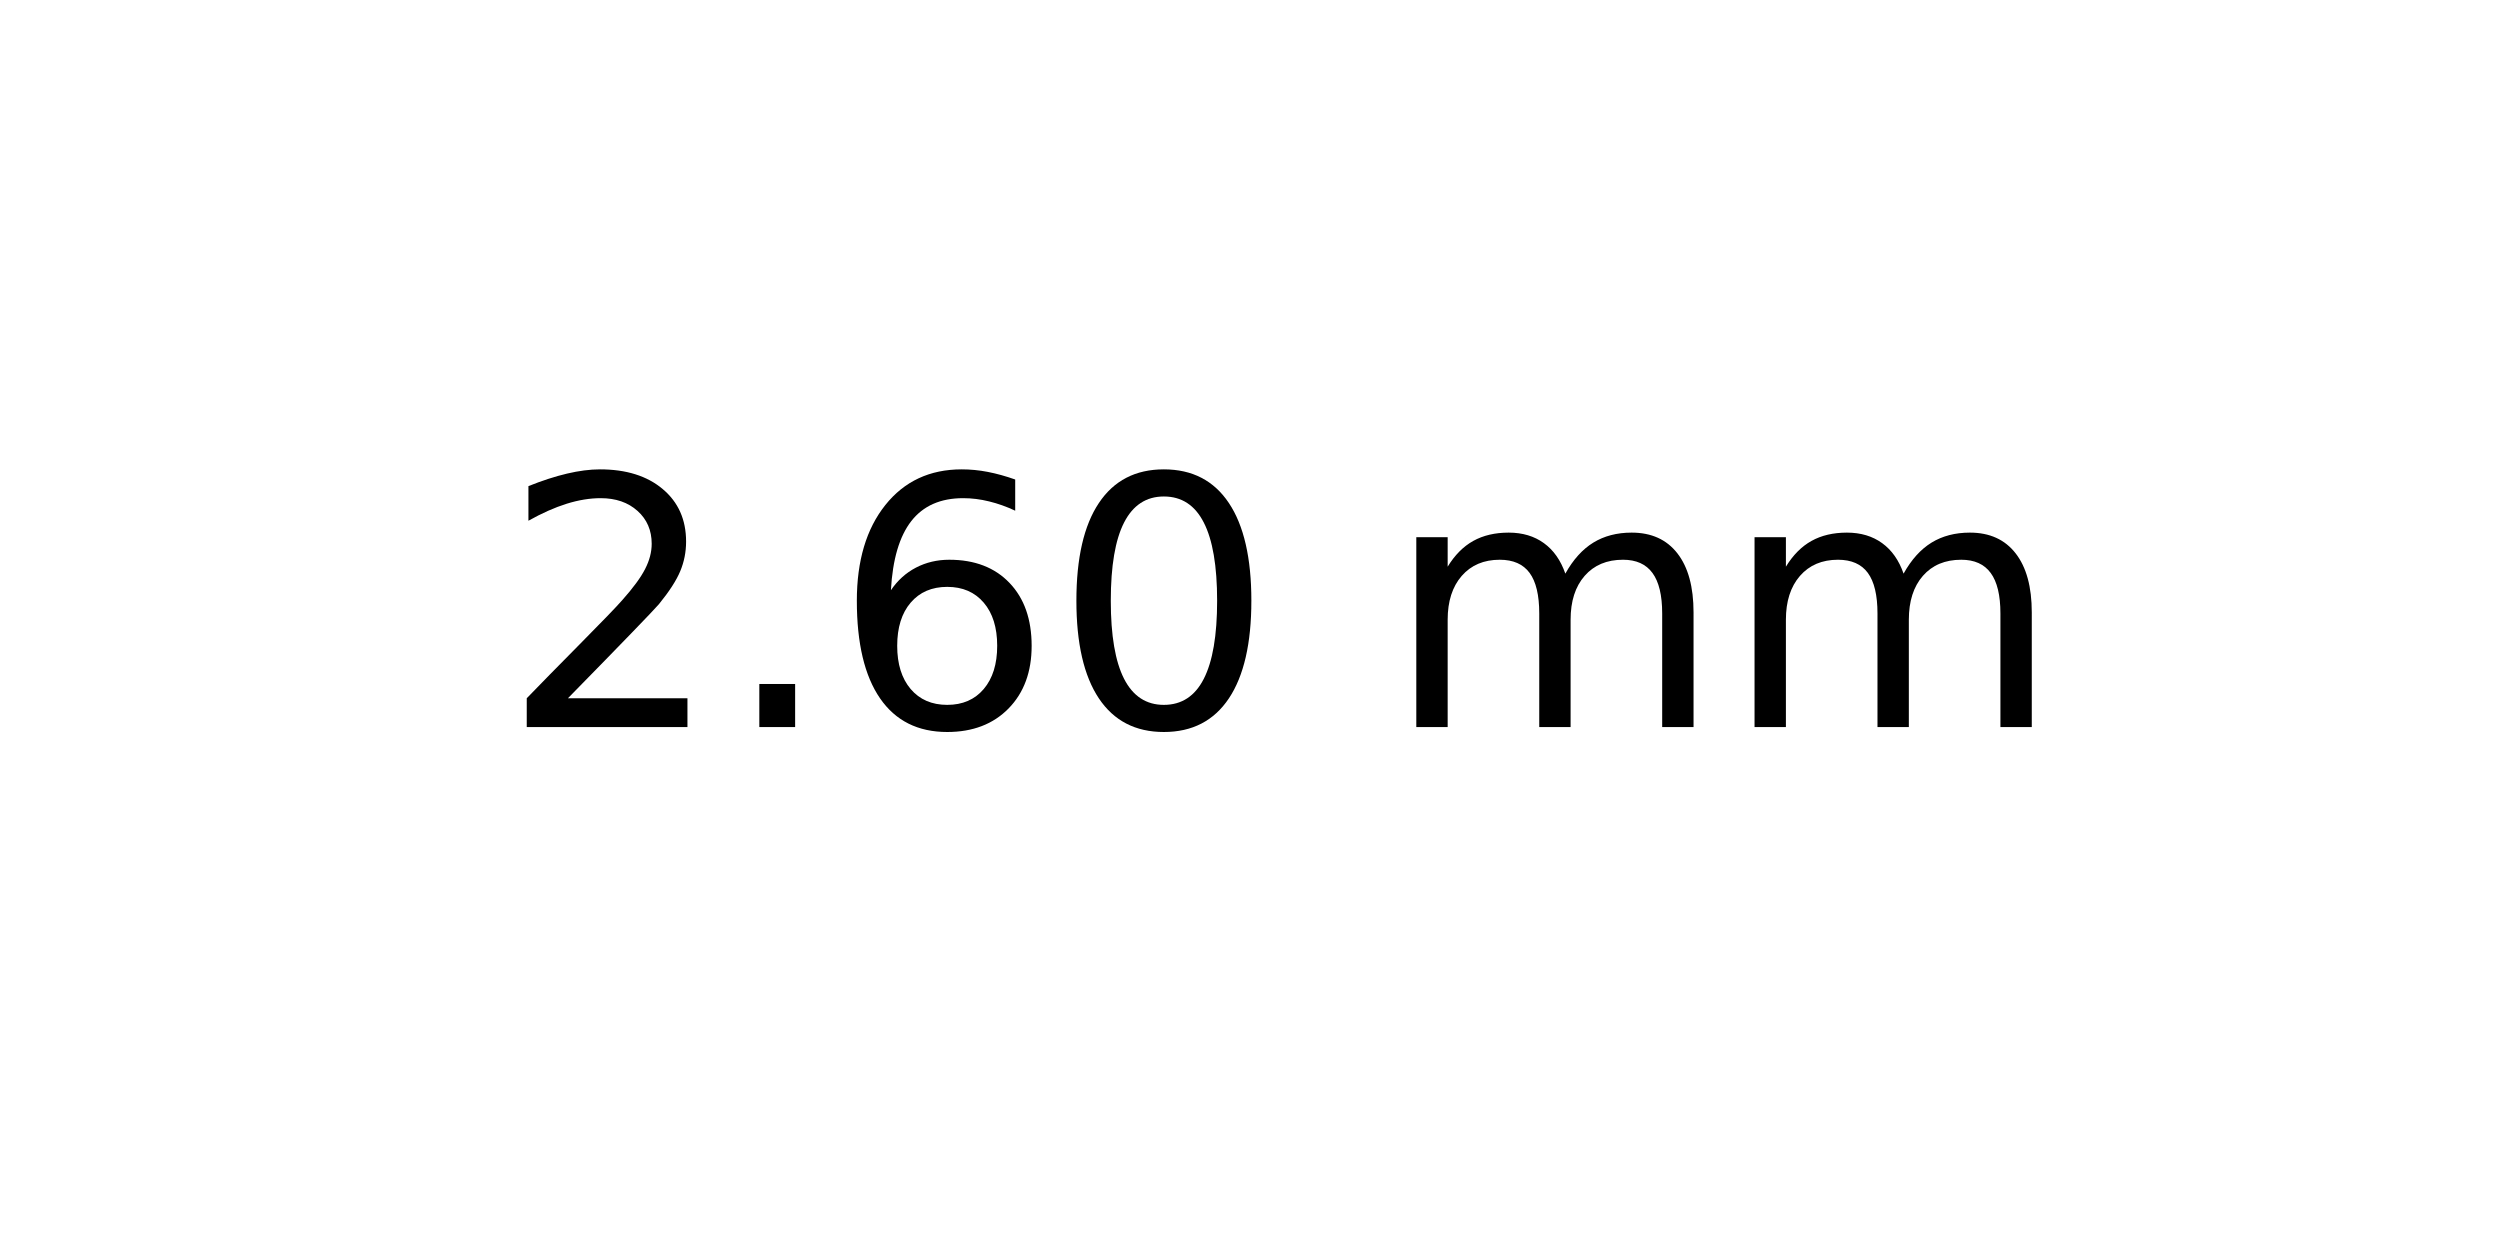
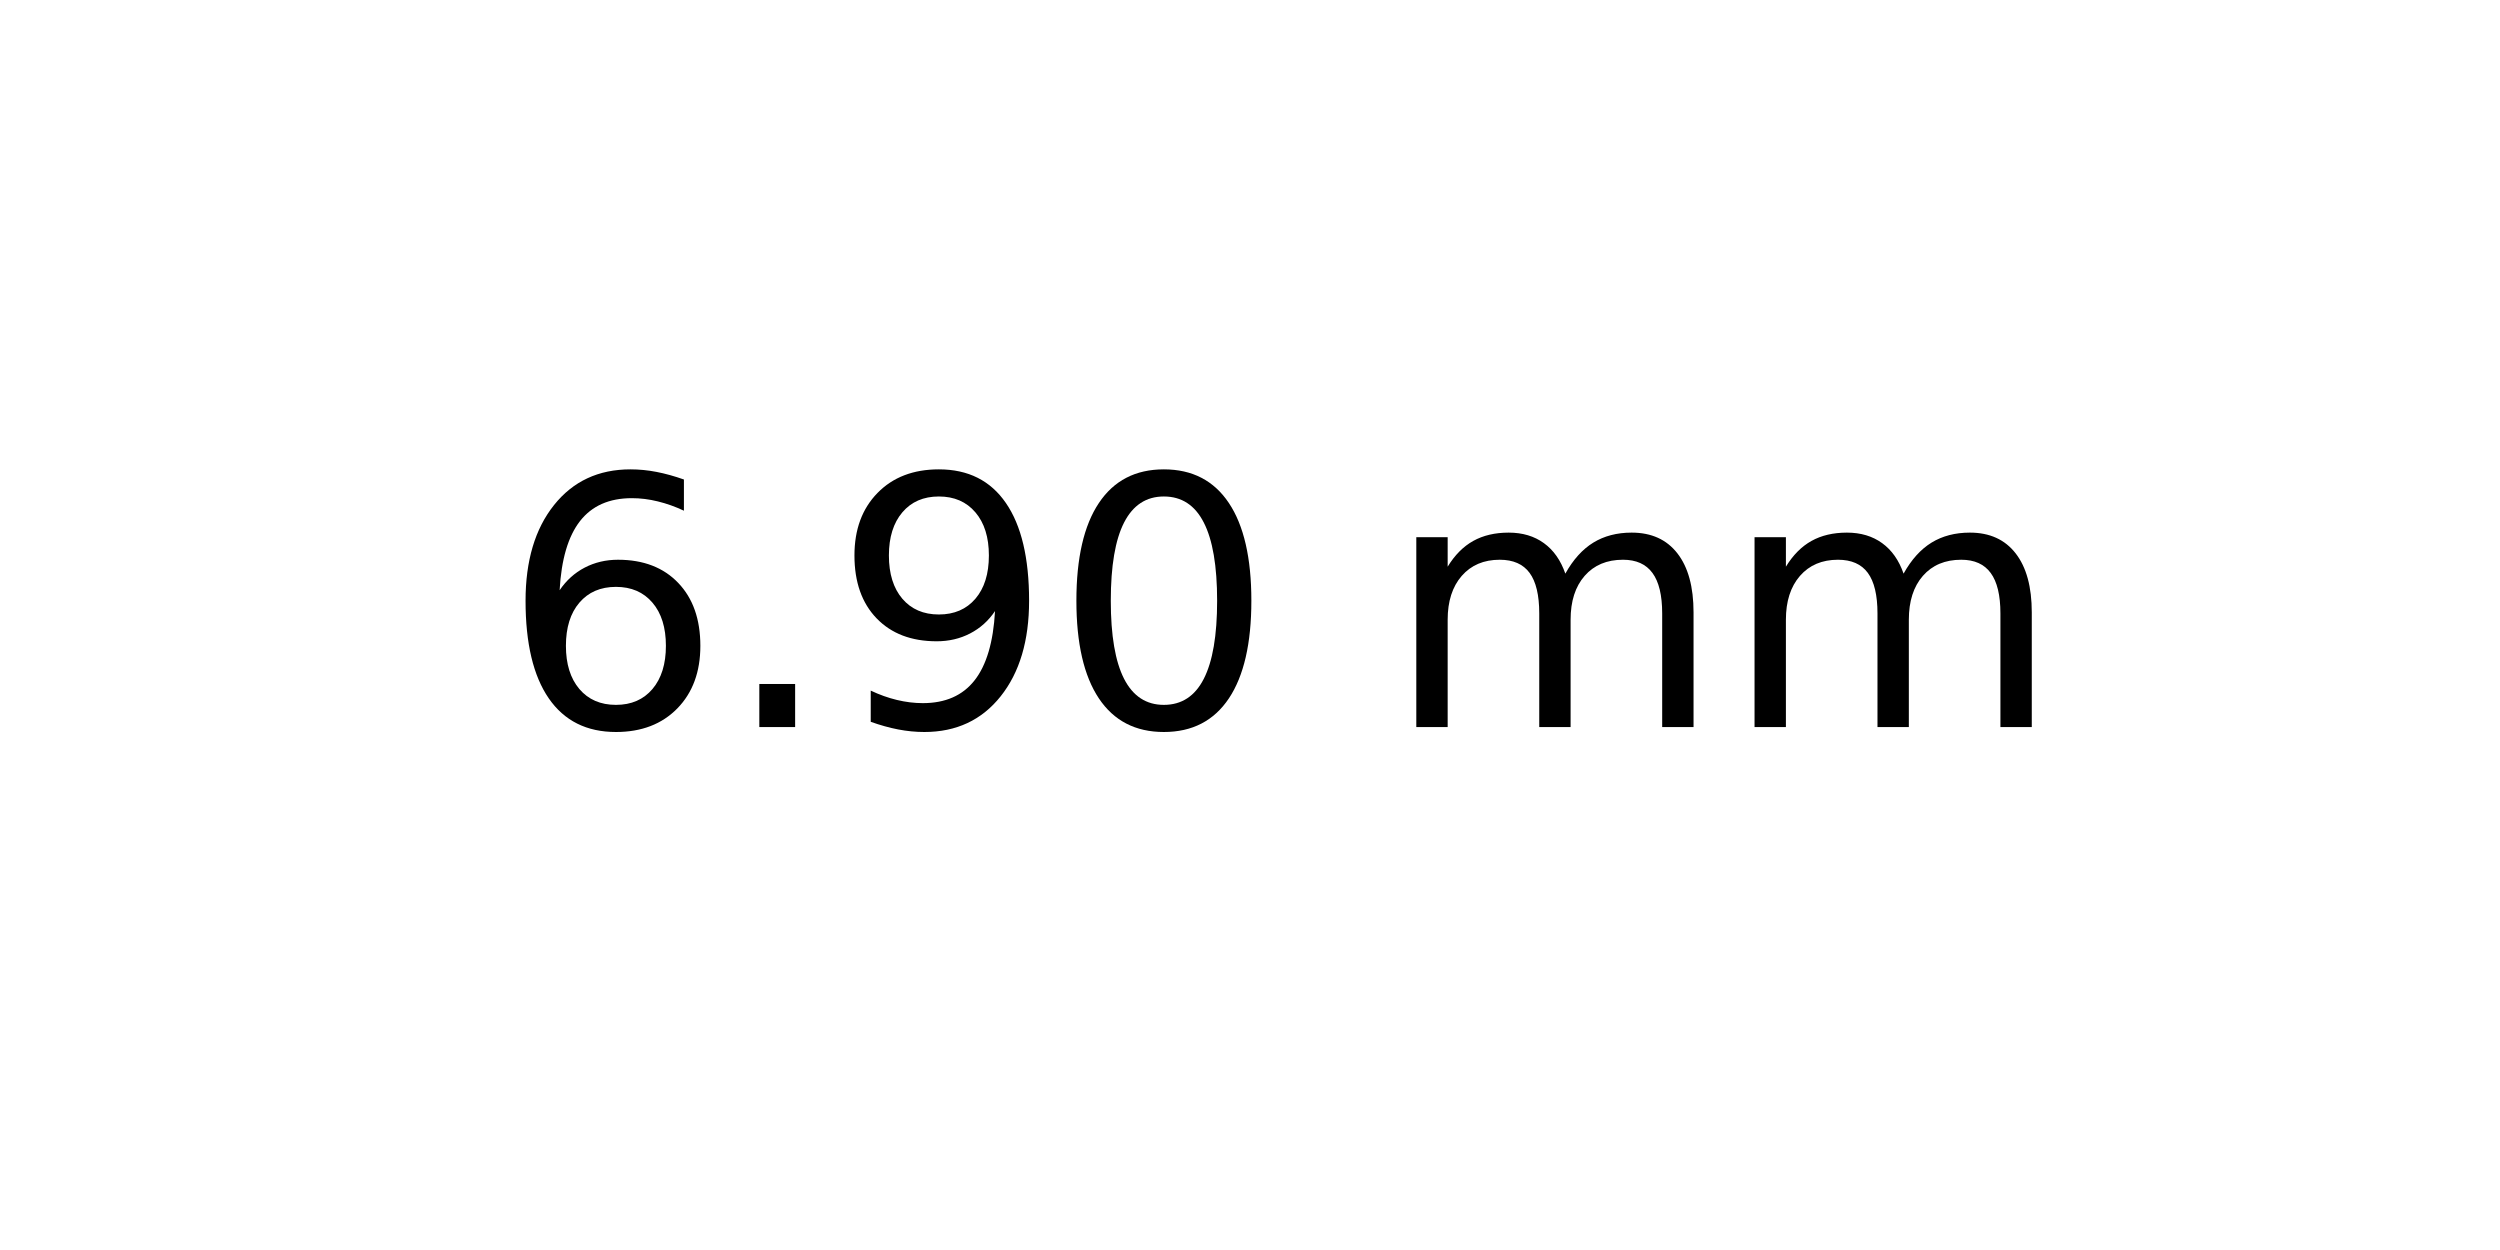
<svg xmlns="http://www.w3.org/2000/svg" xmlns:xlink="http://www.w3.org/1999/xlink" width="72pt" height="36pt" viewBox="0 0 72 36" version="1.1">
  <defs>
    <style type="text/css">*{stroke-linejoin: round; stroke-linecap: butt}</style>
  </defs>
  <g id="figure_1">
    <g id="axes_1">
      <g id="text_1">
        <g transform="translate(14.4375 20.93937) scale(0.1 -0.1)">
          <defs>
-             <path id="DejaVuSans-32" d="M 1228 531  L 3431 531  L 3431 0  L 469 0  L 469 531  Q 828 903 1448 1529  Q 2069 2156 2228 2338  Q 2531 2678 2651 2914  Q 2772 3150 2772 3378  Q 2772 3750 2511 3984  Q 2250 4219 1831 4219  Q 1534 4219 1204 4116  Q 875 4013 500 3803  L 500 4441  Q 881 4594 1212 4672  Q 1544 4750 1819 4750  Q 2544 4750 2975 4387  Q 3406 4025 3406 3419  Q 3406 3131 3298 2873  Q 3191 2616 2906 2266  Q 2828 2175 2409 1742  Q 1991 1309 1228 531  z " transform="scale(0.015625)" />
+             <path id="DejaVuSans-36" d="M 2113 2584  Q 1688 2584 1439 2293  Q 1191 2003 1191 1497  Q 1191 994 1439 701  Q 1688 409 2113 409  Q 2538 409 2786 701  Q 3034 994 3034 1497  Q 3034 2003 2786 2293  Q 2538 2584 2113 2584  z M 3366 4563  L 3366 3988  Q 3128 4100 2886 4159  Q 2644 4219 2406 4219  Q 1781 4219 1451 3797  Q 1122 3375 1075 2522  Q 1259 2794 1537 2939  Q 1816 3084 2150 3084  Q 2853 3084 3261 2657  Q 3669 2231 3669 1497  Q 3669 778 3244 343  Q 2819 -91 2113 -91  Q 1303 -91 875 529  Q 447 1150 447 2328  Q 447 3434 972 4092  Q 1497 4750 2381 4750  Q 2619 4750 2861 4703  Q 3103 4656 3366 4563  z " transform="scale(0.015625)" />
            <path id="DejaVuSans-2e" d="M 684 794  L 1344 794  L 1344 0  L 684 0  L 684 794  z " transform="scale(0.015625)" />
-             <path id="DejaVuSans-36" d="M 2113 2584  Q 1688 2584 1439 2293  Q 1191 2003 1191 1497  Q 1191 994 1439 701  Q 1688 409 2113 409  Q 2538 409 2786 701  Q 3034 994 3034 1497  Q 3034 2003 2786 2293  Q 2538 2584 2113 2584  z M 3366 4563  L 3366 3988  Q 3128 4100 2886 4159  Q 2644 4219 2406 4219  Q 1781 4219 1451 3797  Q 1122 3375 1075 2522  Q 1259 2794 1537 2939  Q 1816 3084 2150 3084  Q 2853 3084 3261 2657  Q 3669 2231 3669 1497  Q 3669 778 3244 343  Q 2819 -91 2113 -91  Q 1303 -91 875 529  Q 447 1150 447 2328  Q 447 3434 972 4092  Q 1497 4750 2381 4750  Q 2619 4750 2861 4703  Q 3103 4656 3366 4563  z " transform="scale(0.015625)" />
+             <path id="DejaVuSans-39" d="M 703 97  L 703 672  Q 941 559 1184 500  Q 1428 441 1663 441  Q 2288 441 2617 861  Q 2947 1281 2994 2138  Q 2813 1869 2534 1725  Q 2256 1581 1919 1581  Q 1219 1581 811 2004  Q 403 2428 403 3163  Q 403 3881 828 4315  Q 1253 4750 1959 4750  Q 2769 4750 3195 4129  Q 3622 3509 3622 2328  Q 3622 1225 3098 567  Q 2575 -91 1691 -91  Q 1453 -91 1209 -44  Q 966 3 703 97  z M 1959 2075  Q 2384 2075 2632 2365  Q 2881 2656 2881 3163  Q 2881 3666 2632 3958  Q 2384 4250 1959 4250  Q 1534 4250 1286 3958  Q 1038 3666 1038 3163  Q 1038 2656 1286 2365  Q 1534 2075 1959 2075  z " transform="scale(0.015625)" />
            <path id="DejaVuSans-30" d="M 2034 4250  Q 1547 4250 1301 3770  Q 1056 3291 1056 2328  Q 1056 1369 1301 889  Q 1547 409 2034 409  Q 2525 409 2770 889  Q 3016 1369 3016 2328  Q 3016 3291 2770 3770  Q 2525 4250 2034 4250  z M 2034 4750  Q 2819 4750 3233 4129  Q 3647 3509 3647 2328  Q 3647 1150 3233 529  Q 2819 -91 2034 -91  Q 1250 -91 836 529  Q 422 1150 422 2328  Q 422 3509 836 4129  Q 1250 4750 2034 4750  z " transform="scale(0.015625)" />
            <path id="DejaVuSans-20" transform="scale(0.015625)" />
            <path id="DejaVuSans-6d" d="M 3328 2828  Q 3544 3216 3844 3400  Q 4144 3584 4550 3584  Q 5097 3584 5394 3201  Q 5691 2819 5691 2113  L 5691 0  L 5113 0  L 5113 2094  Q 5113 2597 4934 2840  Q 4756 3084 4391 3084  Q 3944 3084 3684 2787  Q 3425 2491 3425 1978  L 3425 0  L 2847 0  L 2847 2094  Q 2847 2600 2669 2842  Q 2491 3084 2119 3084  Q 1678 3084 1418 2786  Q 1159 2488 1159 1978  L 1159 0  L 581 0  L 581 3500  L 1159 3500  L 1159 2956  Q 1356 3278 1631 3431  Q 1906 3584 2284 3584  Q 2666 3584 2933 3390  Q 3200 3197 3328 2828  z " transform="scale(0.015625)" />
          </defs>
-           <use xlink:href="#DejaVuSans-32" />
+           <use xlink:href="#DejaVuSans-36" />
          <use xlink:href="#DejaVuSans-2e" x="63.623" />
-           <use xlink:href="#DejaVuSans-36" x="95.41" />
+           <use xlink:href="#DejaVuSans-39" x="95.41" />
          <use xlink:href="#DejaVuSans-30" x="159.033" />
          <use xlink:href="#DejaVuSans-20" x="222.656" />
          <use xlink:href="#DejaVuSans-6d" x="254.443" />
          <use xlink:href="#DejaVuSans-6d" x="351.855" />
        </g>
      </g>
    </g>
  </g>
</svg>
